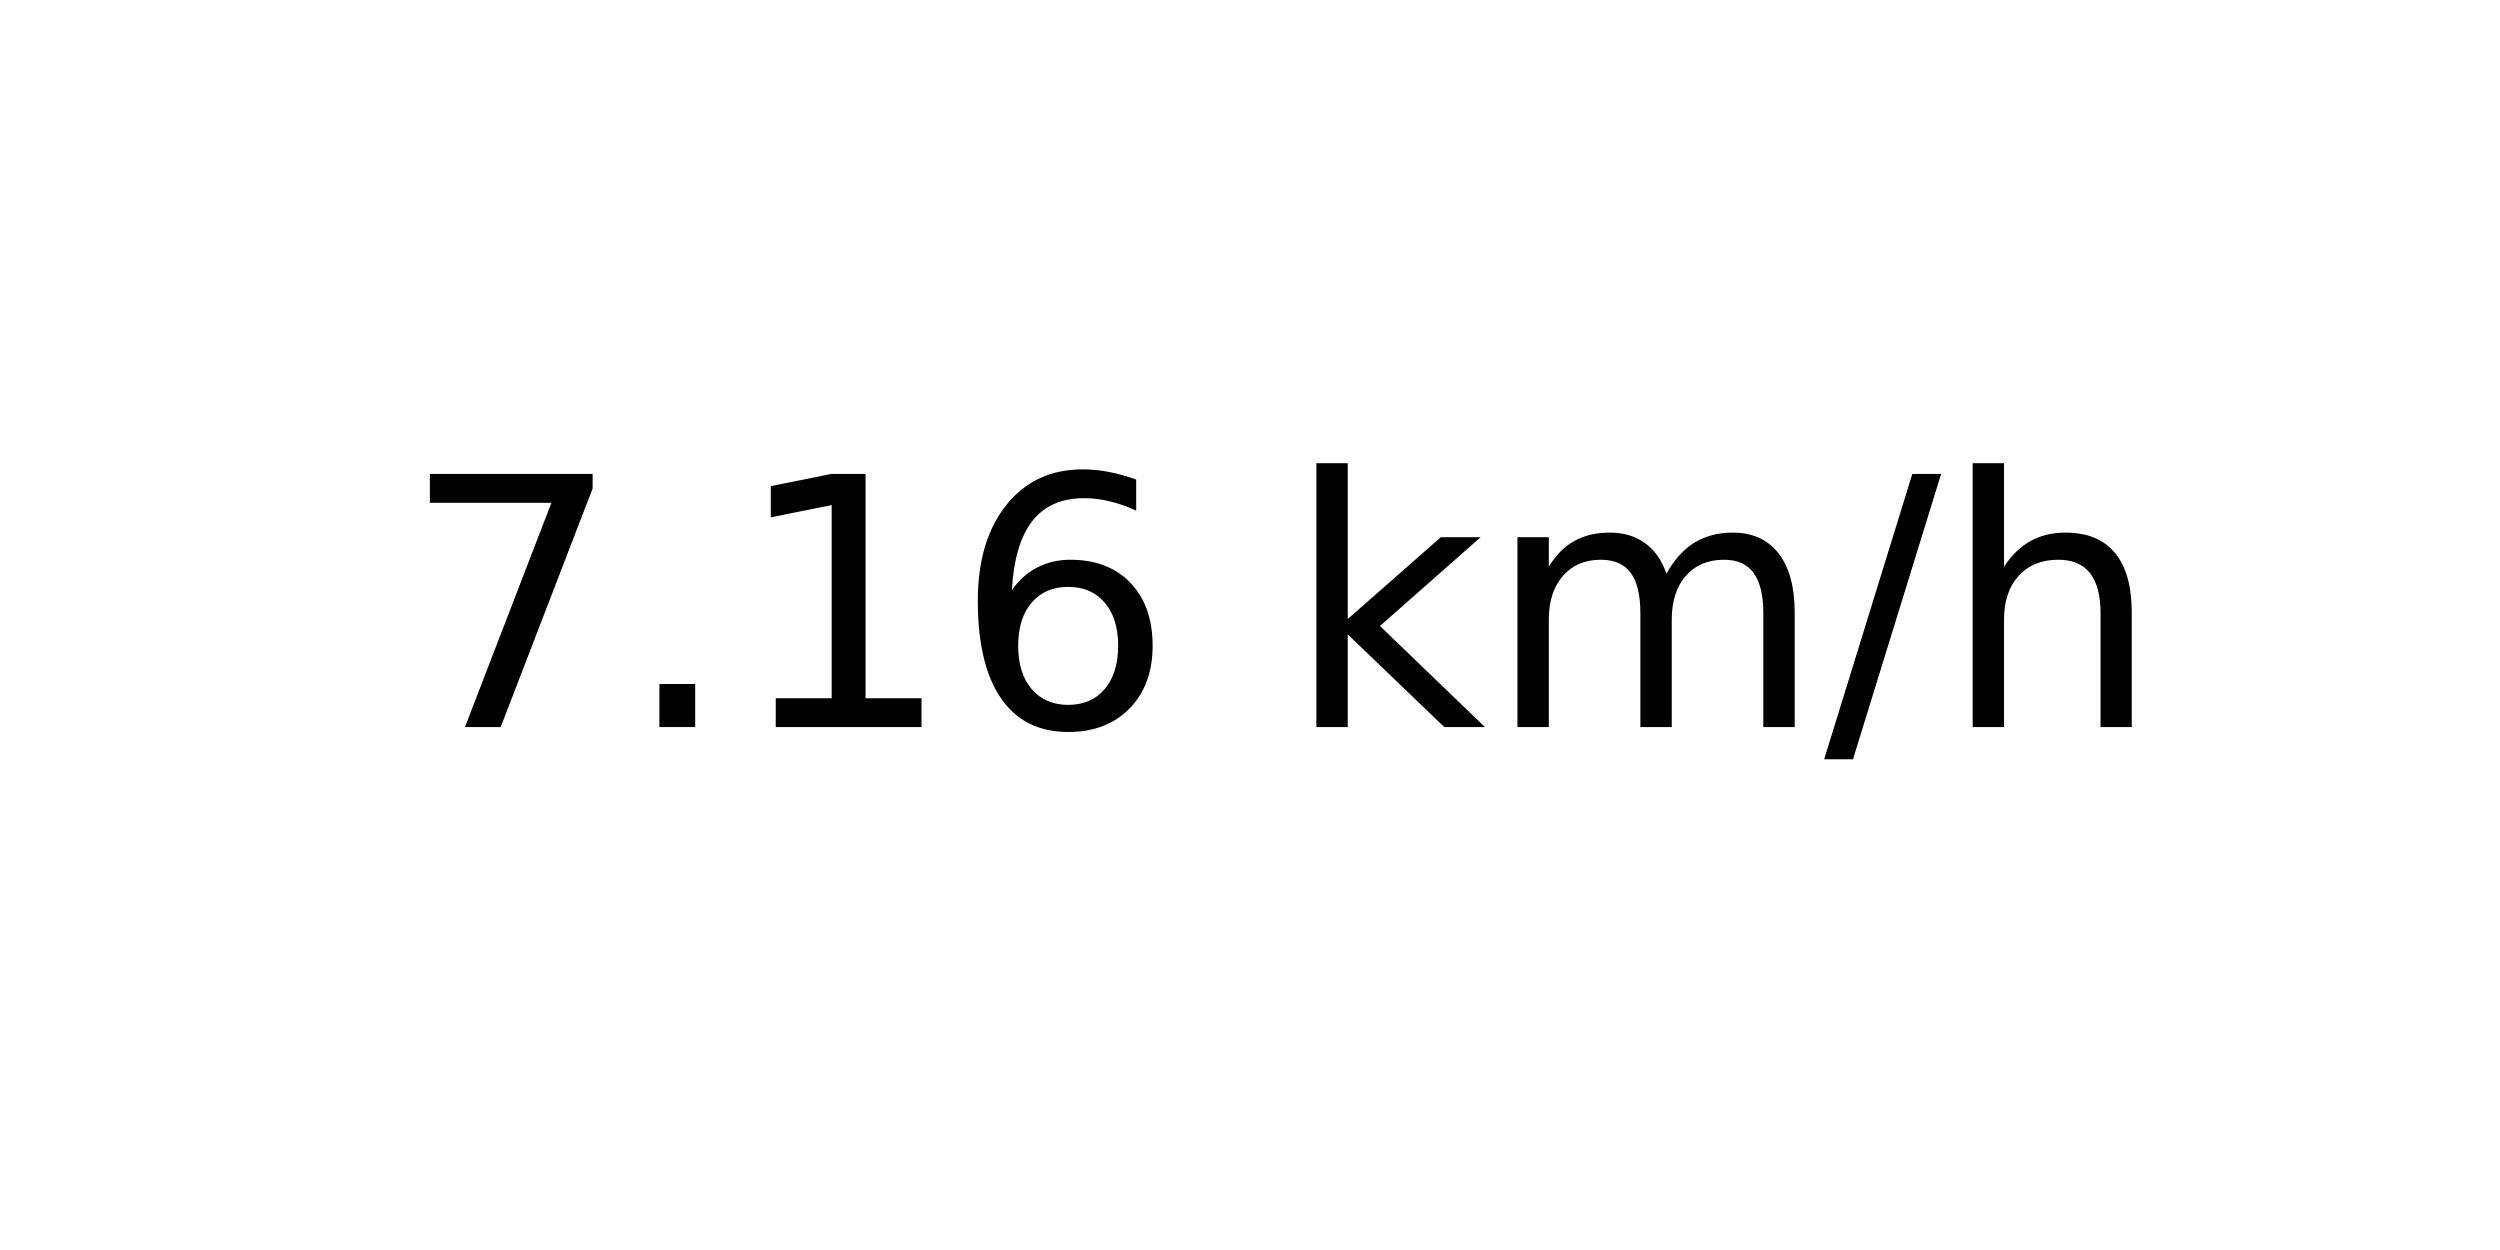
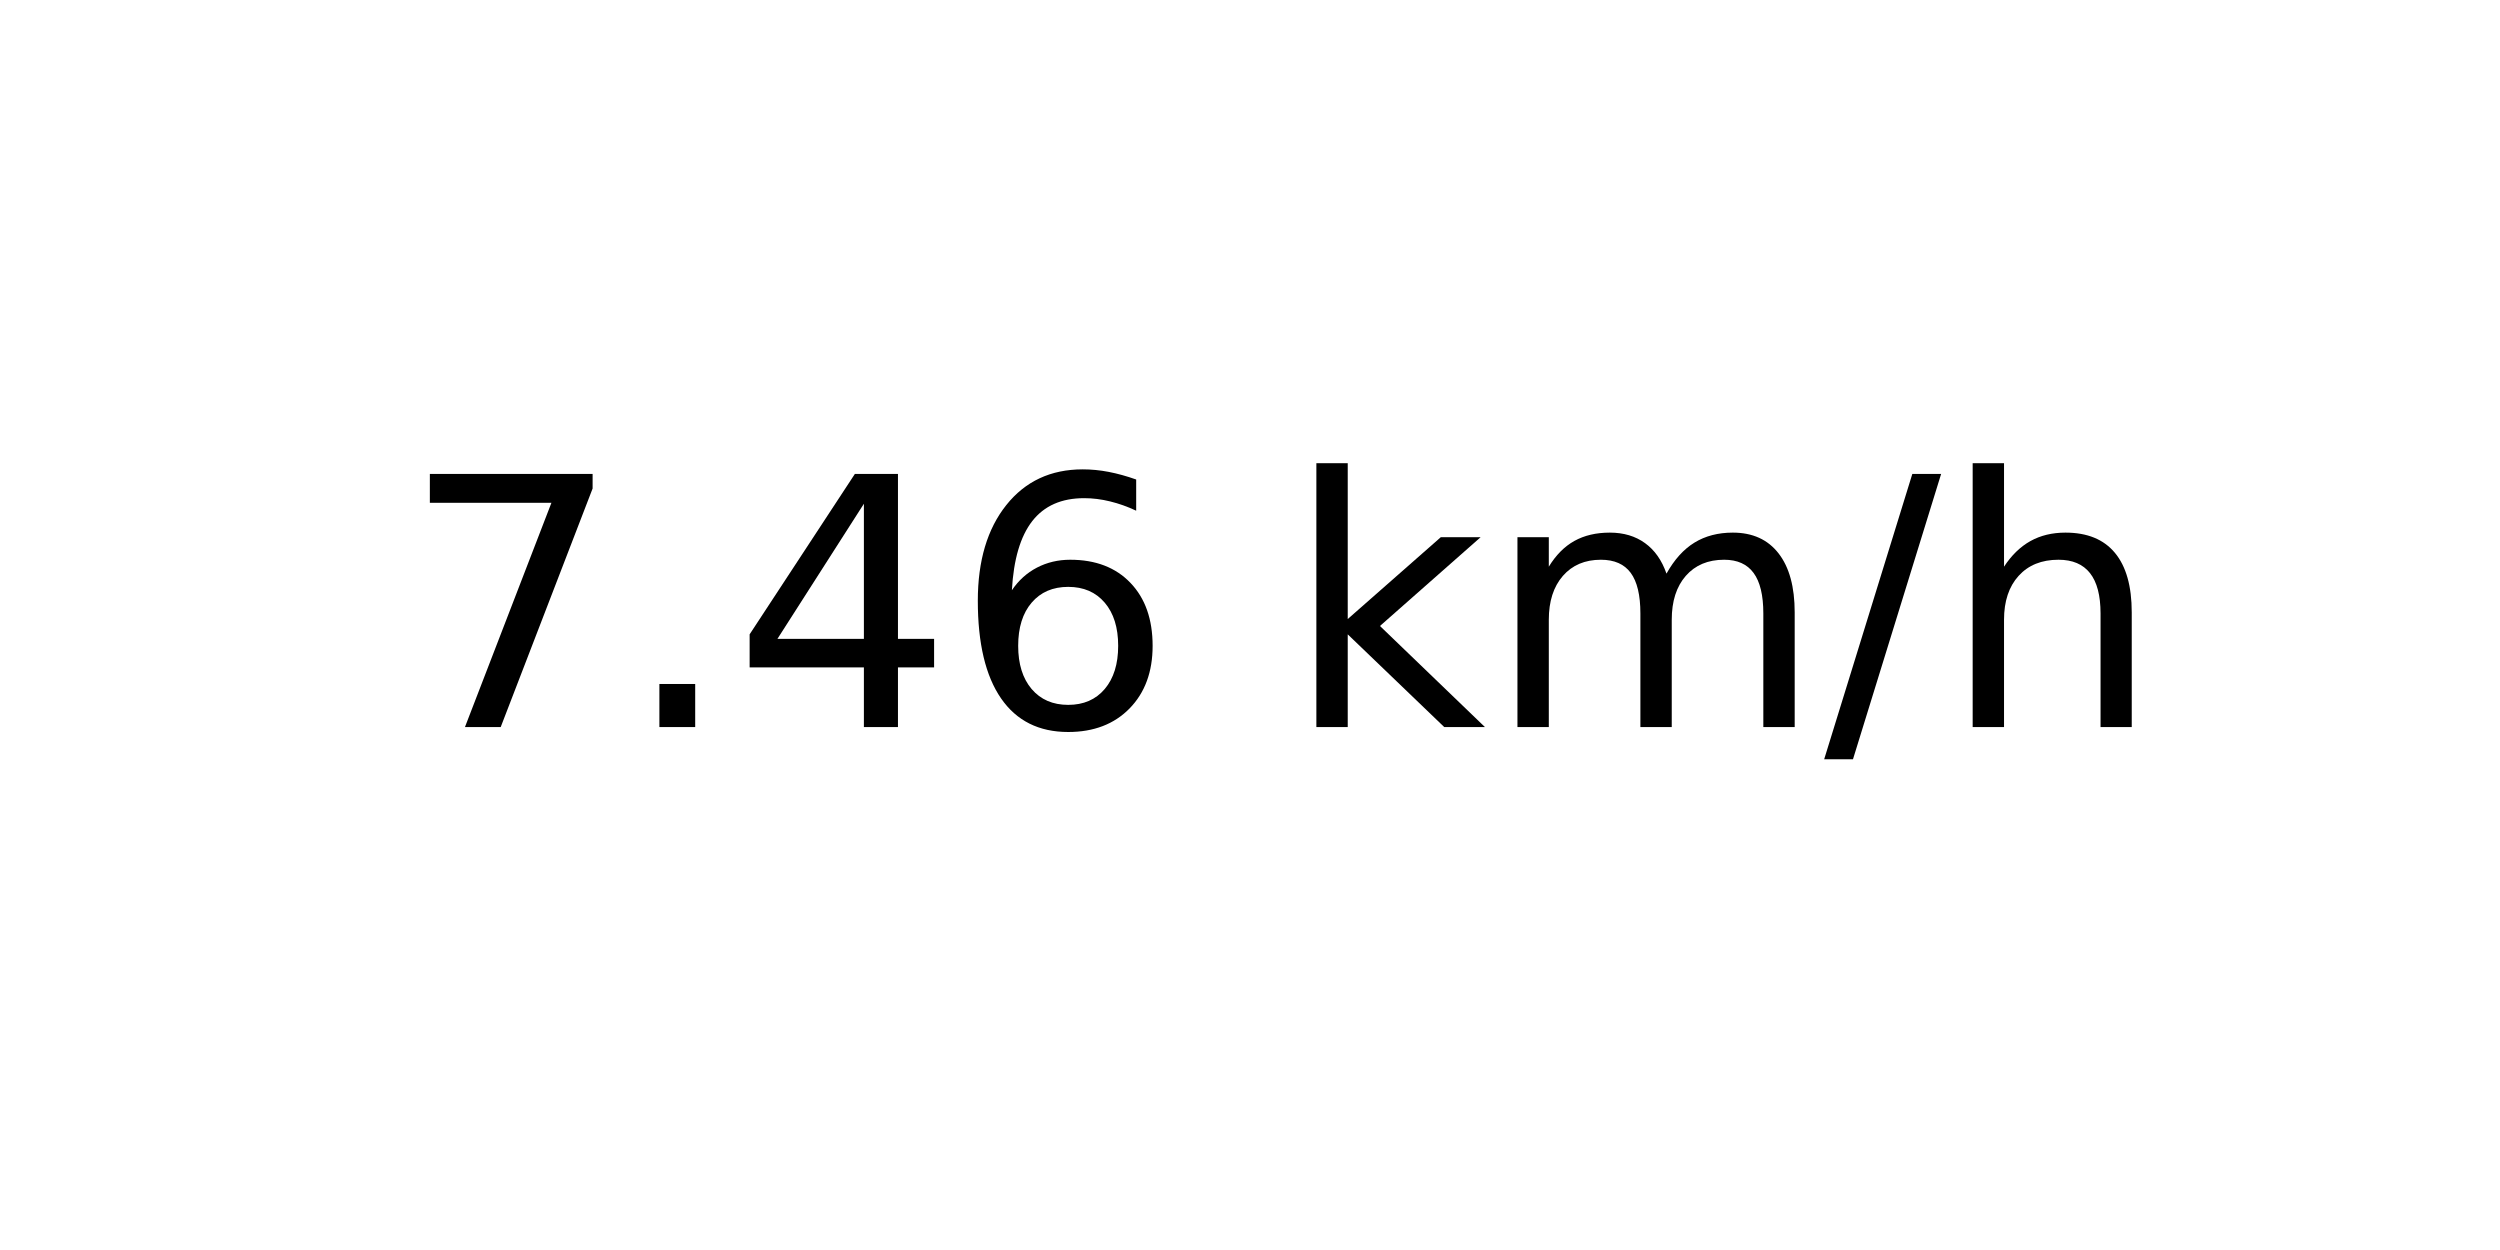
<svg xmlns="http://www.w3.org/2000/svg" xmlns:xlink="http://www.w3.org/1999/xlink" width="72pt" height="36pt" viewBox="0 0 72 36" version="1.1">
  <defs>
    <style type="text/css">*{stroke-linejoin: round; stroke-linecap: butt}</style>
  </defs>
  <g id="figure_1">
    <g id="axes_1">
      <g id="text_1">
        <g transform="translate(11.55937 20.93937) scale(0.1 -0.1)">
          <defs>
            <path id="DejaVuSans-37" d="M 525 4666  L 3525 4666  L 3525 4397  L 1831 0  L 1172 0  L 2766 4134  L 525 4134  L 525 4666  z " transform="scale(0.015625)" />
            <path id="DejaVuSans-2e" d="M 684 794  L 1344 794  L 1344 0  L 684 0  L 684 794  z " transform="scale(0.015625)" />
-             <path id="DejaVuSans-31" d="M 794 531  L 1825 531  L 1825 4091  L 703 3866  L 703 4441  L 1819 4666  L 2450 4666  L 2450 531  L 3481 531  L 3481 0  L 794 0  L 794 531  z " transform="scale(0.015625)" />
+             <path id="DejaVuSans-34" d="M 2419 4116  L 825 1625  L 2419 1625  L 2419 4116  z M 2253 4666  L 3047 4666  L 3047 1625  L 3713 1625  L 3713 1100  L 3047 1100  L 3047 0  L 2419 0  L 2419 1100  L 313 1100  L 313 1709  L 2253 4666  z " transform="scale(0.015625)" />
            <path id="DejaVuSans-36" d="M 2113 2584  Q 1688 2584 1439 2293  Q 1191 2003 1191 1497  Q 1191 994 1439 701  Q 1688 409 2113 409  Q 2538 409 2786 701  Q 3034 994 3034 1497  Q 3034 2003 2786 2293  Q 2538 2584 2113 2584  z M 3366 4563  L 3366 3988  Q 3128 4100 2886 4159  Q 2644 4219 2406 4219  Q 1781 4219 1451 3797  Q 1122 3375 1075 2522  Q 1259 2794 1537 2939  Q 1816 3084 2150 3084  Q 2853 3084 3261 2657  Q 3669 2231 3669 1497  Q 3669 778 3244 343  Q 2819 -91 2113 -91  Q 1303 -91 875 529  Q 447 1150 447 2328  Q 447 3434 972 4092  Q 1497 4750 2381 4750  Q 2619 4750 2861 4703  Q 3103 4656 3366 4563  z " transform="scale(0.015625)" />
            <path id="DejaVuSans-20" transform="scale(0.015625)" />
            <path id="DejaVuSans-6b" d="M 581 4863  L 1159 4863  L 1159 1991  L 2875 3500  L 3609 3500  L 1753 1863  L 3688 0  L 2938 0  L 1159 1709  L 1159 0  L 581 0  L 581 4863  z " transform="scale(0.015625)" />
            <path id="DejaVuSans-6d" d="M 3328 2828  Q 3544 3216 3844 3400  Q 4144 3584 4550 3584  Q 5097 3584 5394 3201  Q 5691 2819 5691 2113  L 5691 0  L 5113 0  L 5113 2094  Q 5113 2597 4934 2840  Q 4756 3084 4391 3084  Q 3944 3084 3684 2787  Q 3425 2491 3425 1978  L 3425 0  L 2847 0  L 2847 2094  Q 2847 2600 2669 2842  Q 2491 3084 2119 3084  Q 1678 3084 1418 2786  Q 1159 2488 1159 1978  L 1159 0  L 581 0  L 581 3500  L 1159 3500  L 1159 2956  Q 1356 3278 1631 3431  Q 1906 3584 2284 3584  Q 2666 3584 2933 3390  Q 3200 3197 3328 2828  z " transform="scale(0.015625)" />
            <path id="DejaVuSans-2f" d="M 1625 4666  L 2156 4666  L 531 -594  L 0 -594  L 1625 4666  z " transform="scale(0.015625)" />
            <path id="DejaVuSans-68" d="M 3513 2113  L 3513 0  L 2938 0  L 2938 2094  Q 2938 2591 2744 2837  Q 2550 3084 2163 3084  Q 1697 3084 1428 2787  Q 1159 2491 1159 1978  L 1159 0  L 581 0  L 581 4863  L 1159 4863  L 1159 2956  Q 1366 3272 1645 3428  Q 1925 3584 2291 3584  Q 2894 3584 3203 3211  Q 3513 2838 3513 2113  z " transform="scale(0.015625)" />
          </defs>
          <use xlink:href="#DejaVuSans-37" />
          <use xlink:href="#DejaVuSans-2e" x="63.623" />
-           <use xlink:href="#DejaVuSans-31" x="95.41" />
+           <use xlink:href="#DejaVuSans-34" x="95.41" />
          <use xlink:href="#DejaVuSans-36" x="159.033" />
          <use xlink:href="#DejaVuSans-20" x="222.656" />
          <use xlink:href="#DejaVuSans-6b" x="254.443" />
          <use xlink:href="#DejaVuSans-6d" x="312.354" />
          <use xlink:href="#DejaVuSans-2f" x="409.766" />
          <use xlink:href="#DejaVuSans-68" x="443.457" />
        </g>
      </g>
    </g>
  </g>
</svg>
